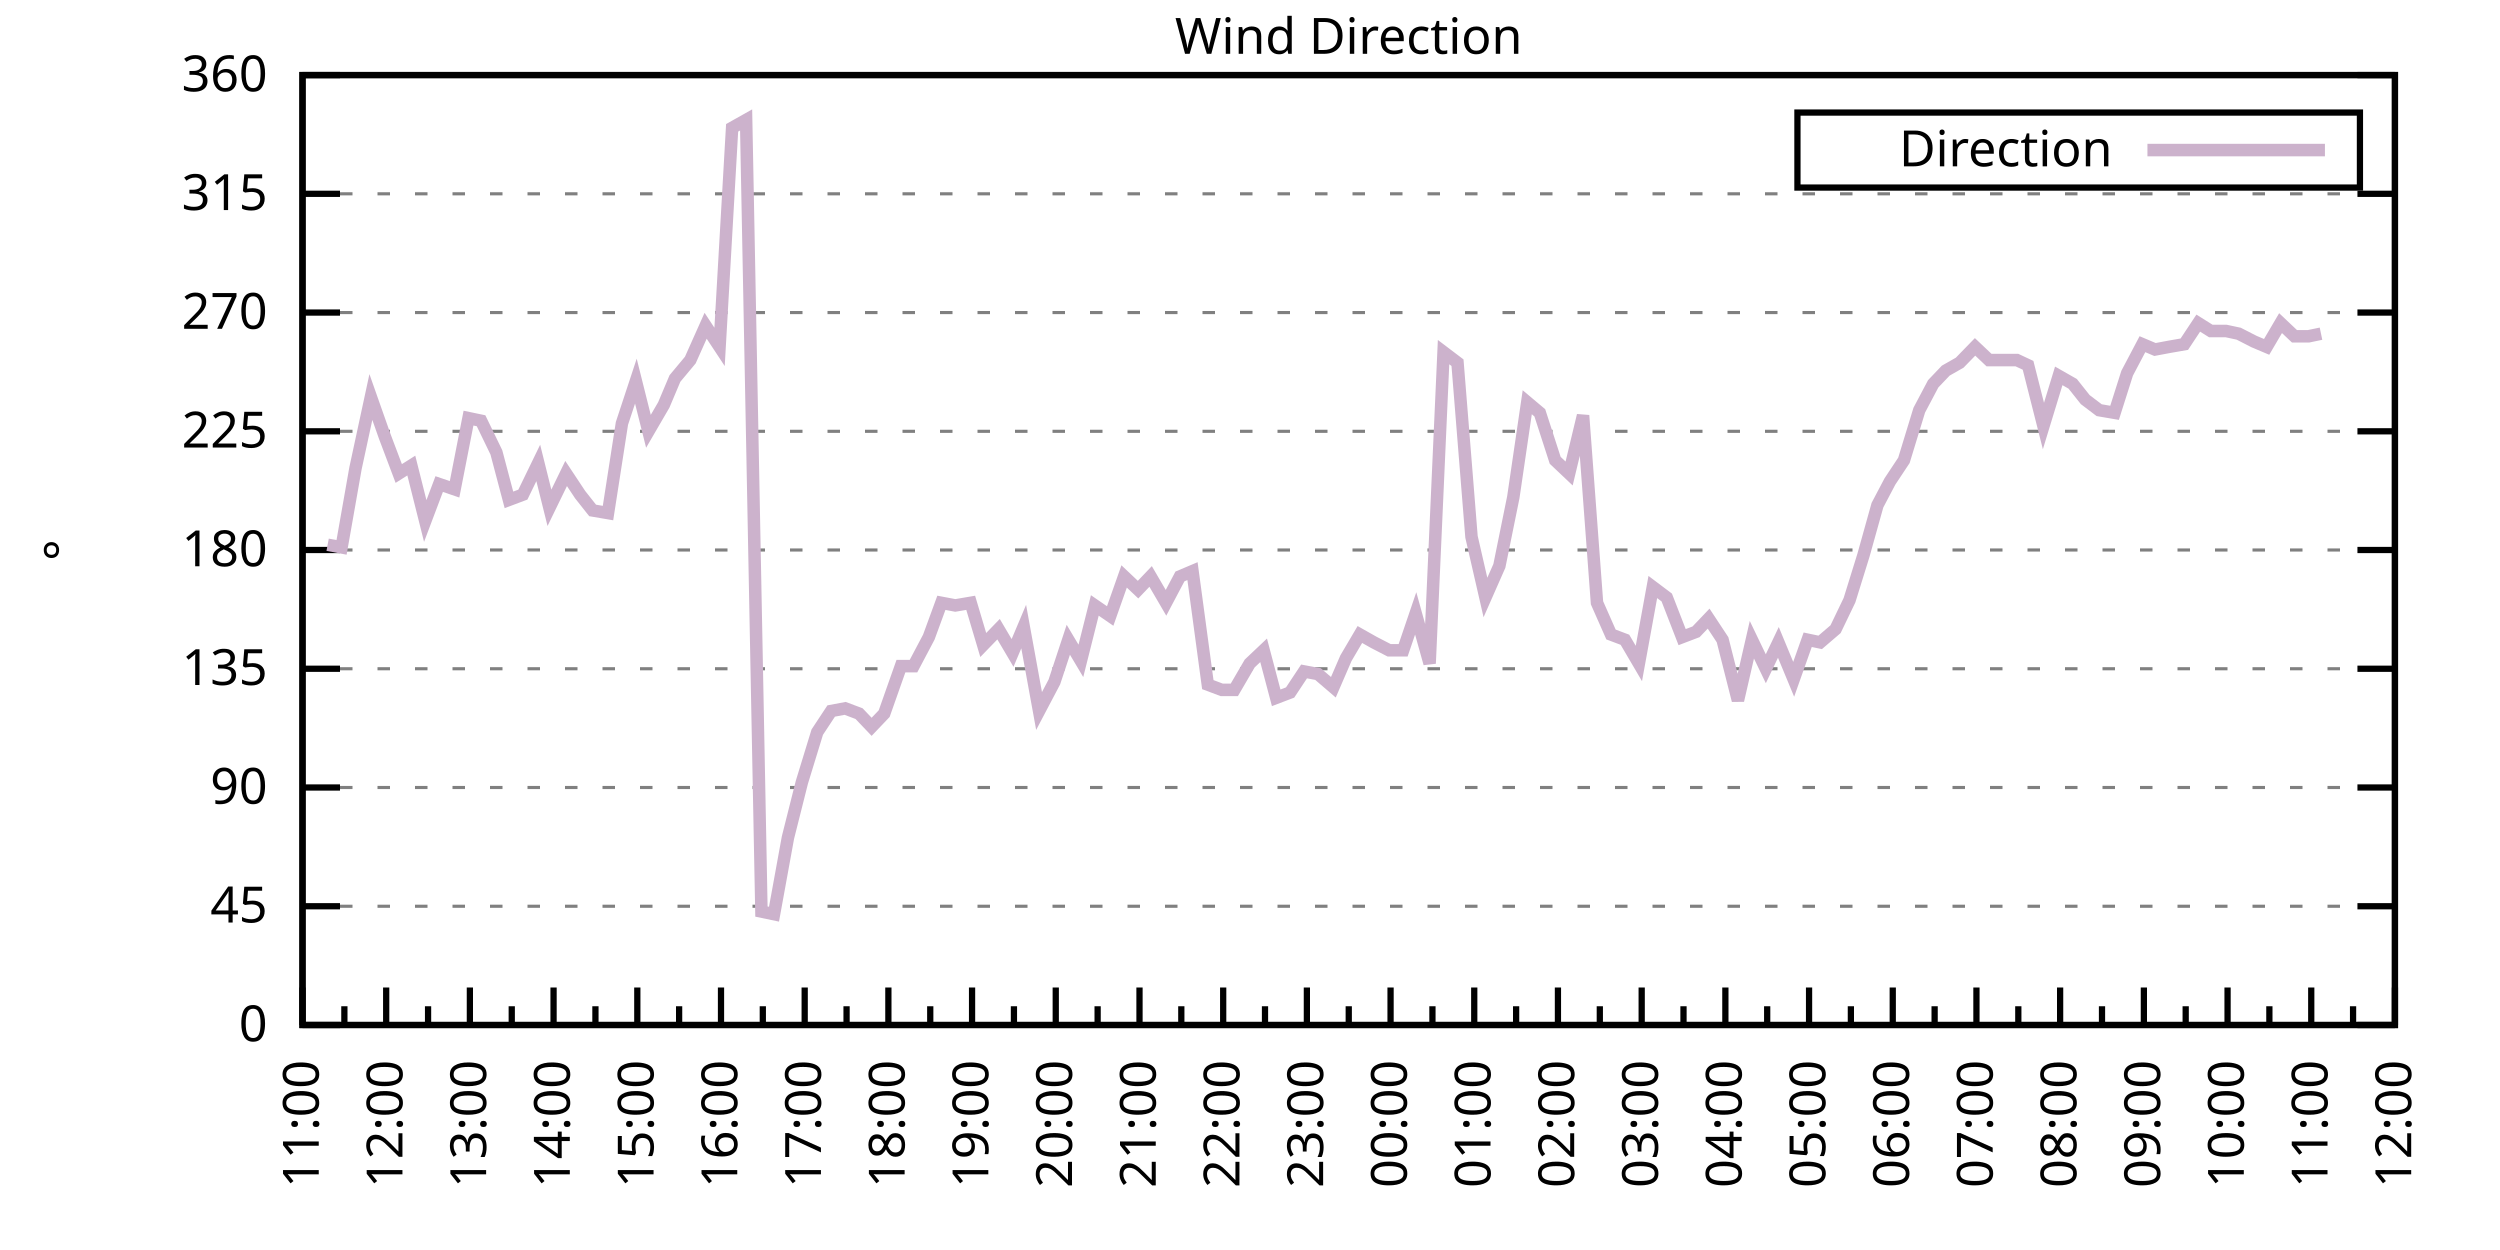
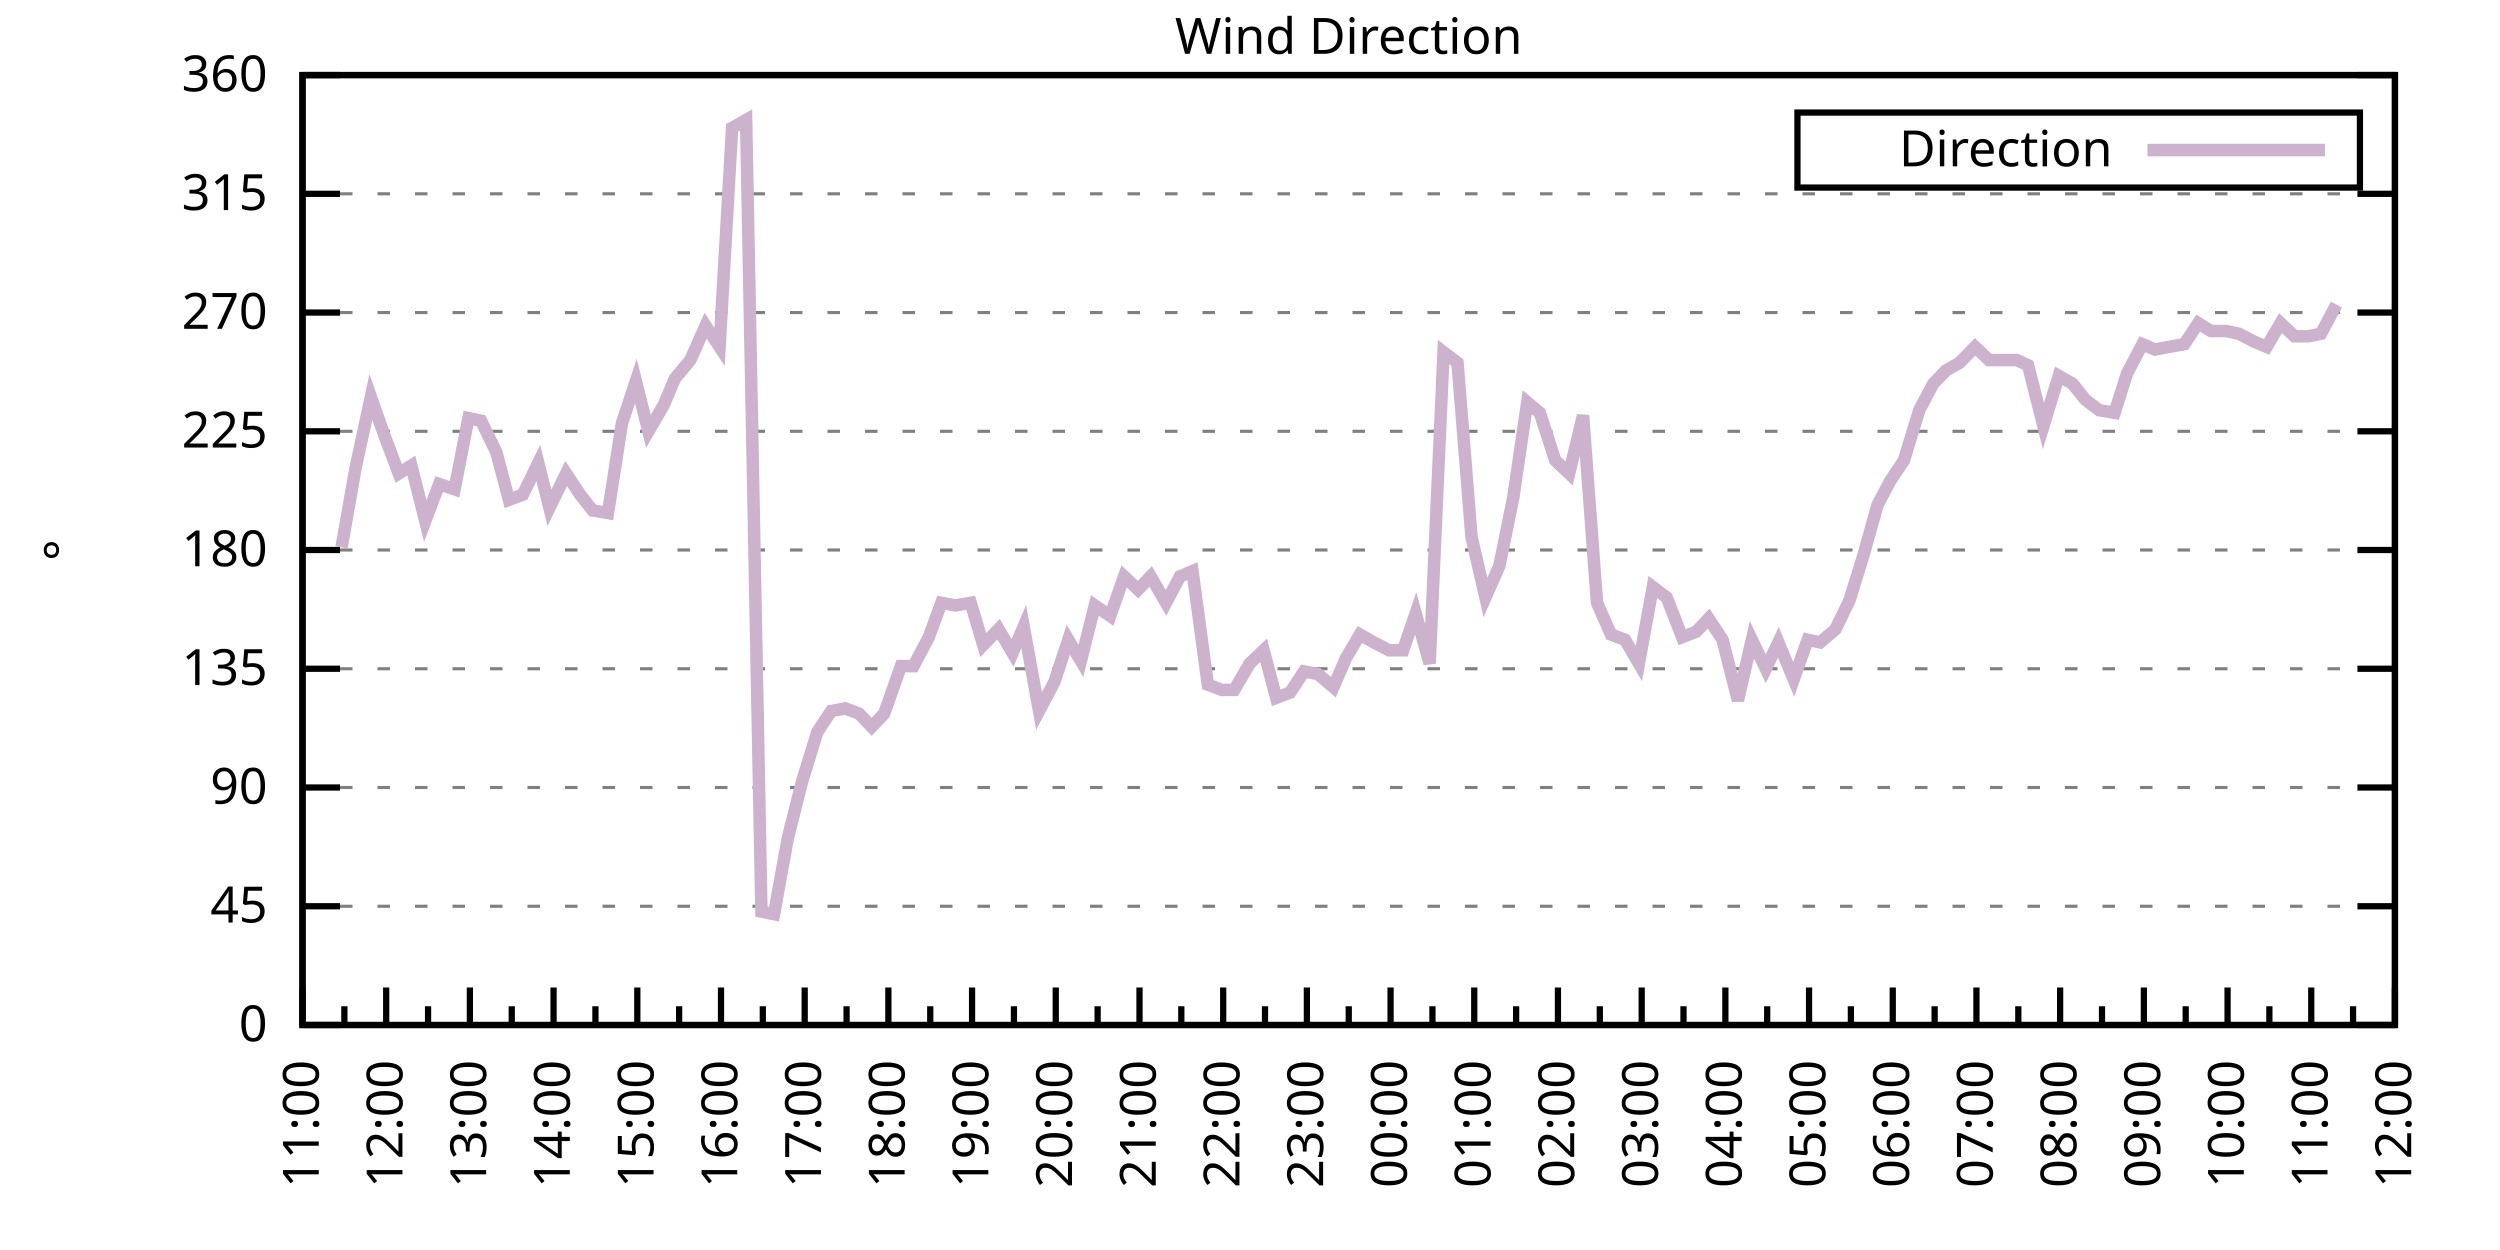
<svg xmlns="http://www.w3.org/2000/svg" xmlns:xlink="http://www.w3.org/1999/xlink" width="400" height="200" viewBox="0 0 400 200">
  <g id="gnuplot_canvas">
    <rect x="0" y="0" width="400" height="200" fill="none" />
    <defs>
      <circle id="gpDot" r="0.5" stroke-width="0.5" stroke="currentColor" />
      <path id="gpPt0" stroke-width="0.333" stroke="currentColor" d="M-1,0 h2 M0,-1 v2" />
      <path id="gpPt1" stroke-width="0.333" stroke="currentColor" d="M-1,-1 L1,1 M1,-1 L-1,1" />
      <path id="gpPt2" stroke-width="0.333" stroke="currentColor" d="M-1,0 L1,0 M0,-1 L0,1 M-1,-1 L1,1 M-1,1 L1,-1" />
      <rect id="gpPt3" stroke-width="0.333" stroke="currentColor" x="-1" y="-1" width="2" height="2" />
      <rect id="gpPt4" stroke-width="0.333" stroke="currentColor" fill="currentColor" x="-1" y="-1" width="2" height="2" />
      <circle id="gpPt5" stroke-width="0.333" stroke="currentColor" cx="0" cy="0" r="1" />
      <use xlink:href="#gpPt5" id="gpPt6" fill="currentColor" stroke="none" />
      <path id="gpPt7" stroke-width="0.333" stroke="currentColor" d="M0,-1.33 L-1.33,0.67 L1.33,0.67 z" />
      <use xlink:href="#gpPt7" id="gpPt8" fill="currentColor" stroke="none" />
      <use xlink:href="#gpPt7" id="gpPt9" stroke="currentColor" transform="rotate(180)" />
      <use xlink:href="#gpPt9" id="gpPt10" fill="currentColor" stroke="none" />
      <use xlink:href="#gpPt3" id="gpPt11" stroke="currentColor" transform="rotate(45)" />
      <use xlink:href="#gpPt11" id="gpPt12" fill="currentColor" stroke="none" />
      <path id="gpPt13" stroke-width="0.333" stroke="currentColor" d="M0,1.330 L1.265,0.411 L0.782,-1.067 L-0.782,-1.076 L-1.265,0.411 z" />
      <use xlink:href="#gpPt13" id="gpPt14" fill="currentColor" stroke="none" />
      <filter id="textbox" filterUnits="objectBoundingBox" x="0" y="0" height="1" width="1">
        <feFlood flood-color="white" flood-opacity="1" result="bgnd" />
        <feComposite in="SourceGraphic" in2="bgnd" operator="atop" />
      </filter>
      <filter id="greybox" filterUnits="objectBoundingBox" x="0" y="0" height="1" width="1">
        <feFlood flood-color="lightgrey" flood-opacity="1" result="grey" />
        <feComposite in="SourceGraphic" in2="grey" operator="atop" />
      </filter>
    </defs>
    <g fill="none" color="white" stroke="currentColor" stroke-width="1.00" stroke-linecap="butt" stroke-linejoin="miter">
</g>
    <g fill="none" color="black" stroke="currentColor" stroke-width="1.00" stroke-linecap="butt" stroke-linejoin="miter">
      <g stroke="none" shape-rendering="crispEdges">
        <polygon fill="rgb(255, 255, 255)" points="48.40,164.00 383.18,164.00 383.18,12.02 48.40,12.02 " />
      </g>
    </g>
    <g fill="none" color="black" stroke="currentColor" stroke-width="1.00" stroke-linecap="butt" stroke-linejoin="miter">
</g>
    <g fill="none" color="black" stroke="black" stroke-width="0.50" stroke-linecap="butt" stroke-linejoin="miter">
</g>
    <g fill="none" color="gray" stroke="currentColor" stroke-width="0.50" stroke-linecap="butt" stroke-linejoin="miter">
      <path stroke="gray" stroke-dasharray="2,4" class="gridline" d="M48.40,164.00 L383.19,164.00  " />
    </g>
    <g fill="none" color="gray" stroke="gray" stroke-width="1.00" stroke-linecap="butt" stroke-linejoin="miter">
</g>
    <g fill="none" color="black" stroke="currentColor" stroke-width="1.00" stroke-linecap="butt" stroke-linejoin="miter">
      <path stroke="black" d="M48.40,164.00 L54.40,164.00 M383.19,164.00 L377.19,164.00  " />
      <g transform="translate(42.80,166.60)" stroke="none" fill="black" font-family="Sans" font-size="8.00" text-anchor="end">
        <text>
          <tspan font-family="Sans"> 0</tspan>
        </text>
      </g>
    </g>
    <g fill="none" color="black" stroke="currentColor" stroke-width="1.00" stroke-linecap="butt" stroke-linejoin="miter">
</g>
    <g fill="none" color="black" stroke="black" stroke-width="0.50" stroke-linecap="butt" stroke-linejoin="miter">
</g>
    <g fill="none" color="gray" stroke="currentColor" stroke-width="0.50" stroke-linecap="butt" stroke-linejoin="miter">
      <path stroke="gray" stroke-dasharray="2,4" class="gridline" d="M48.40,145.00 L383.19,145.00  " />
    </g>
    <g fill="none" color="gray" stroke="gray" stroke-width="1.00" stroke-linecap="butt" stroke-linejoin="miter">
</g>
    <g fill="none" color="black" stroke="currentColor" stroke-width="1.00" stroke-linecap="butt" stroke-linejoin="miter">
      <path stroke="black" d="M48.40,145.00 L54.40,145.00 M383.19,145.00 L377.19,145.00  " />
      <g transform="translate(42.80,147.60)" stroke="none" fill="black" font-family="Sans" font-size="8.00" text-anchor="end">
        <text>
          <tspan font-family="Sans"> 45</tspan>
        </text>
      </g>
    </g>
    <g fill="none" color="black" stroke="currentColor" stroke-width="1.00" stroke-linecap="butt" stroke-linejoin="miter">
</g>
    <g fill="none" color="black" stroke="black" stroke-width="0.50" stroke-linecap="butt" stroke-linejoin="miter">
</g>
    <g fill="none" color="gray" stroke="currentColor" stroke-width="0.50" stroke-linecap="butt" stroke-linejoin="miter">
      <path stroke="gray" stroke-dasharray="2,4" class="gridline" d="M48.40,126.00 L383.19,126.00  " />
    </g>
    <g fill="none" color="gray" stroke="gray" stroke-width="1.00" stroke-linecap="butt" stroke-linejoin="miter">
</g>
    <g fill="none" color="black" stroke="currentColor" stroke-width="1.00" stroke-linecap="butt" stroke-linejoin="miter">
      <path stroke="black" d="M48.40,126.00 L54.40,126.00 M383.19,126.00 L377.19,126.00  " />
      <g transform="translate(42.80,128.60)" stroke="none" fill="black" font-family="Sans" font-size="8.00" text-anchor="end">
        <text>
          <tspan font-family="Sans"> 90</tspan>
        </text>
      </g>
    </g>
    <g fill="none" color="black" stroke="currentColor" stroke-width="1.00" stroke-linecap="butt" stroke-linejoin="miter">
</g>
    <g fill="none" color="black" stroke="black" stroke-width="0.50" stroke-linecap="butt" stroke-linejoin="miter">
</g>
    <g fill="none" color="gray" stroke="currentColor" stroke-width="0.50" stroke-linecap="butt" stroke-linejoin="miter">
      <path stroke="gray" stroke-dasharray="2,4" class="gridline" d="M48.40,107.00 L383.19,107.00  " />
    </g>
    <g fill="none" color="gray" stroke="gray" stroke-width="1.00" stroke-linecap="butt" stroke-linejoin="miter">
</g>
    <g fill="none" color="black" stroke="currentColor" stroke-width="1.00" stroke-linecap="butt" stroke-linejoin="miter">
      <path stroke="black" d="M48.40,107.00 L54.40,107.00 M383.19,107.00 L377.19,107.00  " />
      <g transform="translate(42.80,109.60)" stroke="none" fill="black" font-family="Sans" font-size="8.00" text-anchor="end">
        <text>
          <tspan font-family="Sans"> 135</tspan>
        </text>
      </g>
    </g>
    <g fill="none" color="black" stroke="currentColor" stroke-width="1.00" stroke-linecap="butt" stroke-linejoin="miter">
</g>
    <g fill="none" color="black" stroke="black" stroke-width="0.50" stroke-linecap="butt" stroke-linejoin="miter">
</g>
    <g fill="none" color="gray" stroke="currentColor" stroke-width="0.50" stroke-linecap="butt" stroke-linejoin="miter">
      <path stroke="gray" stroke-dasharray="2,4" class="gridline" d="M48.40,88.00 L383.19,88.00  " />
    </g>
    <g fill="none" color="gray" stroke="gray" stroke-width="1.00" stroke-linecap="butt" stroke-linejoin="miter">
</g>
    <g fill="none" color="black" stroke="currentColor" stroke-width="1.00" stroke-linecap="butt" stroke-linejoin="miter">
      <path stroke="black" d="M48.40,88.00 L54.40,88.00 M383.19,88.00 L377.19,88.00  " />
      <g transform="translate(42.80,90.60)" stroke="none" fill="black" font-family="Sans" font-size="8.00" text-anchor="end">
        <text>
          <tspan font-family="Sans"> 180</tspan>
        </text>
      </g>
    </g>
    <g fill="none" color="black" stroke="currentColor" stroke-width="1.00" stroke-linecap="butt" stroke-linejoin="miter">
</g>
    <g fill="none" color="black" stroke="black" stroke-width="0.50" stroke-linecap="butt" stroke-linejoin="miter">
</g>
    <g fill="none" color="gray" stroke="currentColor" stroke-width="0.50" stroke-linecap="butt" stroke-linejoin="miter">
      <path stroke="gray" stroke-dasharray="2,4" class="gridline" d="M48.40,69.01 L383.19,69.01  " />
    </g>
    <g fill="none" color="gray" stroke="gray" stroke-width="1.00" stroke-linecap="butt" stroke-linejoin="miter">
</g>
    <g fill="none" color="black" stroke="currentColor" stroke-width="1.00" stroke-linecap="butt" stroke-linejoin="miter">
      <path stroke="black" d="M48.40,69.01 L54.40,69.01 M383.19,69.01 L377.19,69.01  " />
      <g transform="translate(42.80,71.61)" stroke="none" fill="black" font-family="Sans" font-size="8.00" text-anchor="end">
        <text>
          <tspan font-family="Sans"> 225</tspan>
        </text>
      </g>
    </g>
    <g fill="none" color="black" stroke="currentColor" stroke-width="1.00" stroke-linecap="butt" stroke-linejoin="miter">
</g>
    <g fill="none" color="black" stroke="black" stroke-width="0.50" stroke-linecap="butt" stroke-linejoin="miter">
</g>
    <g fill="none" color="gray" stroke="currentColor" stroke-width="0.50" stroke-linecap="butt" stroke-linejoin="miter">
      <path stroke="gray" stroke-dasharray="2,4" class="gridline" d="M48.40,50.01 L383.19,50.01  " />
    </g>
    <g fill="none" color="gray" stroke="gray" stroke-width="1.00" stroke-linecap="butt" stroke-linejoin="miter">
</g>
    <g fill="none" color="black" stroke="currentColor" stroke-width="1.00" stroke-linecap="butt" stroke-linejoin="miter">
      <path stroke="black" d="M48.40,50.01 L54.40,50.01 M383.19,50.01 L377.19,50.01  " />
      <g transform="translate(42.80,52.61)" stroke="none" fill="black" font-family="Sans" font-size="8.00" text-anchor="end">
        <text>
          <tspan font-family="Sans"> 270</tspan>
        </text>
      </g>
    </g>
    <g fill="none" color="black" stroke="currentColor" stroke-width="1.00" stroke-linecap="butt" stroke-linejoin="miter">
</g>
    <g fill="none" color="black" stroke="black" stroke-width="0.50" stroke-linecap="butt" stroke-linejoin="miter">
</g>
    <g fill="none" color="gray" stroke="currentColor" stroke-width="0.50" stroke-linecap="butt" stroke-linejoin="miter">
      <path stroke="gray" stroke-dasharray="2,4" class="gridline" d="M48.40,31.01 L383.19,31.01  " />
    </g>
    <g fill="none" color="gray" stroke="gray" stroke-width="1.00" stroke-linecap="butt" stroke-linejoin="miter">
</g>
    <g fill="none" color="black" stroke="currentColor" stroke-width="1.00" stroke-linecap="butt" stroke-linejoin="miter">
      <path stroke="black" d="M48.40,31.01 L54.40,31.01 M383.19,31.01 L377.19,31.01  " />
      <g transform="translate(42.80,33.61)" stroke="none" fill="black" font-family="Sans" font-size="8.00" text-anchor="end">
        <text>
          <tspan font-family="Sans"> 315</tspan>
        </text>
      </g>
    </g>
    <g fill="none" color="black" stroke="currentColor" stroke-width="1.00" stroke-linecap="butt" stroke-linejoin="miter">
</g>
    <g fill="none" color="black" stroke="black" stroke-width="0.50" stroke-linecap="butt" stroke-linejoin="miter">
</g>
    <g fill="none" color="gray" stroke="currentColor" stroke-width="0.50" stroke-linecap="butt" stroke-linejoin="miter">
      <path stroke="gray" stroke-dasharray="2,4" class="gridline" d="M48.40,12.01 L383.19,12.01  " />
    </g>
    <g fill="none" color="gray" stroke="gray" stroke-width="1.00" stroke-linecap="butt" stroke-linejoin="miter">
</g>
    <g fill="none" color="black" stroke="currentColor" stroke-width="1.00" stroke-linecap="butt" stroke-linejoin="miter">
      <path stroke="black" d="M48.40,12.01 L54.40,12.01 M383.19,12.01 L377.19,12.01  " />
      <g transform="translate(42.80,14.61)" stroke="none" fill="black" font-family="Sans" font-size="8.00" text-anchor="end">
        <text>
          <tspan font-family="Sans"> 360</tspan>
        </text>
      </g>
    </g>
    <g fill="none" color="black" stroke="currentColor" stroke-width="1.00" stroke-linecap="butt" stroke-linejoin="miter">
      <path stroke="black" d="M48.40,164.00 L48.40,158.00  " />
      <g transform="translate(51.00,169.60) rotate(270)" stroke="none" fill="black" font-family="Sans" font-size="8.00" text-anchor="end">
        <text>
          <tspan font-family="Sans">11:00</tspan>
        </text>
      </g>
    </g>
    <g fill="none" color="black" stroke="currentColor" stroke-width="1.00" stroke-linecap="butt" stroke-linejoin="miter">
      <path stroke="black" d="M55.10,164.00 L55.10,161.00 M61.79,164.00 L61.79,158.00  " />
      <g transform="translate(64.39,169.60) rotate(270)" stroke="none" fill="black" font-family="Sans" font-size="8.00" text-anchor="end">
        <text>
          <tspan font-family="Sans">12:00</tspan>
        </text>
      </g>
    </g>
    <g fill="none" color="black" stroke="currentColor" stroke-width="1.00" stroke-linecap="butt" stroke-linejoin="miter">
      <path stroke="black" d="M68.49,164.00 L68.49,161.00 M75.18,164.00 L75.18,158.00  " />
      <g transform="translate(77.78,169.60) rotate(270)" stroke="none" fill="black" font-family="Sans" font-size="8.00" text-anchor="end">
        <text>
          <tspan font-family="Sans">13:00</tspan>
        </text>
      </g>
    </g>
    <g fill="none" color="black" stroke="currentColor" stroke-width="1.00" stroke-linecap="butt" stroke-linejoin="miter">
      <path stroke="black" d="M81.88,164.00 L81.88,161.00 M88.57,164.00 L88.57,158.00  " />
      <g transform="translate(91.17,169.60) rotate(270)" stroke="none" fill="black" font-family="Sans" font-size="8.00" text-anchor="end">
        <text>
          <tspan font-family="Sans">14:00</tspan>
        </text>
      </g>
    </g>
    <g fill="none" color="black" stroke="currentColor" stroke-width="1.00" stroke-linecap="butt" stroke-linejoin="miter">
      <path stroke="black" d="M95.27,164.00 L95.27,161.00 M101.97,164.00 L101.97,158.00  " />
      <g transform="translate(104.57,169.60) rotate(270)" stroke="none" fill="black" font-family="Sans" font-size="8.00" text-anchor="end">
        <text>
          <tspan font-family="Sans">15:00</tspan>
        </text>
      </g>
    </g>
    <g fill="none" color="black" stroke="currentColor" stroke-width="1.00" stroke-linecap="butt" stroke-linejoin="miter">
      <path stroke="black" d="M108.66,164.00 L108.66,161.00 M115.36,164.00 L115.36,158.00  " />
      <g transform="translate(117.96,169.60) rotate(270)" stroke="none" fill="black" font-family="Sans" font-size="8.00" text-anchor="end">
        <text>
          <tspan font-family="Sans">16:00</tspan>
        </text>
      </g>
    </g>
    <g fill="none" color="black" stroke="currentColor" stroke-width="1.00" stroke-linecap="butt" stroke-linejoin="miter">
      <path stroke="black" d="M122.05,164.00 L122.05,161.00 M128.75,164.00 L128.75,158.00  " />
      <g transform="translate(131.35,169.60) rotate(270)" stroke="none" fill="black" font-family="Sans" font-size="8.00" text-anchor="end">
        <text>
          <tspan font-family="Sans">17:00</tspan>
        </text>
      </g>
    </g>
    <g fill="none" color="black" stroke="currentColor" stroke-width="1.00" stroke-linecap="butt" stroke-linejoin="miter">
      <path stroke="black" d="M135.45,164.00 L135.45,161.00 M142.14,164.00 L142.14,158.00  " />
      <g transform="translate(144.74,169.60) rotate(270)" stroke="none" fill="black" font-family="Sans" font-size="8.00" text-anchor="end">
        <text>
          <tspan font-family="Sans">18:00</tspan>
        </text>
      </g>
    </g>
    <g fill="none" color="black" stroke="currentColor" stroke-width="1.00" stroke-linecap="butt" stroke-linejoin="miter">
      <path stroke="black" d="M148.84,164.00 L148.84,161.00 M155.53,164.00 L155.53,158.00  " />
      <g transform="translate(158.13,169.60) rotate(270)" stroke="none" fill="black" font-family="Sans" font-size="8.00" text-anchor="end">
        <text>
          <tspan font-family="Sans">19:00</tspan>
        </text>
      </g>
    </g>
    <g fill="none" color="black" stroke="currentColor" stroke-width="1.00" stroke-linecap="butt" stroke-linejoin="miter">
      <path stroke="black" d="M162.23,164.00 L162.23,161.00 M168.92,164.00 L168.92,158.00  " />
      <g transform="translate(171.52,169.60) rotate(270)" stroke="none" fill="black" font-family="Sans" font-size="8.00" text-anchor="end">
        <text>
          <tspan font-family="Sans">20:00</tspan>
        </text>
      </g>
    </g>
    <g fill="none" color="black" stroke="currentColor" stroke-width="1.00" stroke-linecap="butt" stroke-linejoin="miter">
      <path stroke="black" d="M175.62,164.00 L175.62,161.00 M182.32,164.00 L182.32,158.00  " />
      <g transform="translate(184.92,169.60) rotate(270)" stroke="none" fill="black" font-family="Sans" font-size="8.00" text-anchor="end">
        <text>
          <tspan font-family="Sans">21:00</tspan>
        </text>
      </g>
    </g>
    <g fill="none" color="black" stroke="currentColor" stroke-width="1.00" stroke-linecap="butt" stroke-linejoin="miter">
      <path stroke="black" d="M189.01,164.00 L189.01,161.00 M195.71,164.00 L195.71,158.00  " />
      <g transform="translate(198.31,169.60) rotate(270)" stroke="none" fill="black" font-family="Sans" font-size="8.00" text-anchor="end">
        <text>
          <tspan font-family="Sans">22:00</tspan>
        </text>
      </g>
    </g>
    <g fill="none" color="black" stroke="currentColor" stroke-width="1.00" stroke-linecap="butt" stroke-linejoin="miter">
      <path stroke="black" d="M202.40,164.00 L202.40,161.00 M209.10,164.00 L209.10,158.00  " />
      <g transform="translate(211.70,169.60) rotate(270)" stroke="none" fill="black" font-family="Sans" font-size="8.00" text-anchor="end">
        <text>
          <tspan font-family="Sans">23:00</tspan>
        </text>
      </g>
    </g>
    <g fill="none" color="black" stroke="currentColor" stroke-width="1.00" stroke-linecap="butt" stroke-linejoin="miter">
      <path stroke="black" d="M215.80,164.00 L215.80,161.00 M222.49,164.00 L222.49,158.00  " />
      <g transform="translate(225.09,169.60) rotate(270)" stroke="none" fill="black" font-family="Sans" font-size="8.00" text-anchor="end">
        <text>
          <tspan font-family="Sans">00:00</tspan>
        </text>
      </g>
    </g>
    <g fill="none" color="black" stroke="currentColor" stroke-width="1.00" stroke-linecap="butt" stroke-linejoin="miter">
      <path stroke="black" d="M229.19,164.00 L229.19,161.00 M235.88,164.00 L235.88,158.00  " />
      <g transform="translate(238.48,169.60) rotate(270)" stroke="none" fill="black" font-family="Sans" font-size="8.00" text-anchor="end">
        <text>
          <tspan font-family="Sans">01:00</tspan>
        </text>
      </g>
    </g>
    <g fill="none" color="black" stroke="currentColor" stroke-width="1.00" stroke-linecap="butt" stroke-linejoin="miter">
      <path stroke="black" d="M242.58,164.00 L242.58,161.00 M249.27,164.00 L249.27,158.00  " />
      <g transform="translate(251.87,169.60) rotate(270)" stroke="none" fill="black" font-family="Sans" font-size="8.00" text-anchor="end">
        <text>
          <tspan font-family="Sans">02:00</tspan>
        </text>
      </g>
    </g>
    <g fill="none" color="black" stroke="currentColor" stroke-width="1.00" stroke-linecap="butt" stroke-linejoin="miter">
      <path stroke="black" d="M255.97,164.00 L255.97,161.00 M262.67,164.00 L262.67,158.00  " />
      <g transform="translate(265.27,169.60) rotate(270)" stroke="none" fill="black" font-family="Sans" font-size="8.00" text-anchor="end">
        <text>
          <tspan font-family="Sans">03:00</tspan>
        </text>
      </g>
    </g>
    <g fill="none" color="black" stroke="currentColor" stroke-width="1.00" stroke-linecap="butt" stroke-linejoin="miter">
      <path stroke="black" d="M269.36,164.00 L269.36,161.00 M276.06,164.00 L276.06,158.00  " />
      <g transform="translate(278.66,169.60) rotate(270)" stroke="none" fill="black" font-family="Sans" font-size="8.00" text-anchor="end">
        <text>
          <tspan font-family="Sans">04:00</tspan>
        </text>
      </g>
    </g>
    <g fill="none" color="black" stroke="currentColor" stroke-width="1.00" stroke-linecap="butt" stroke-linejoin="miter">
      <path stroke="black" d="M282.75,164.00 L282.75,161.00 M289.45,164.00 L289.45,158.00  " />
      <g transform="translate(292.05,169.60) rotate(270)" stroke="none" fill="black" font-family="Sans" font-size="8.00" text-anchor="end">
        <text>
          <tspan font-family="Sans">05:00</tspan>
        </text>
      </g>
    </g>
    <g fill="none" color="black" stroke="currentColor" stroke-width="1.00" stroke-linecap="butt" stroke-linejoin="miter">
      <path stroke="black" d="M296.14,164.00 L296.14,161.00 M302.84,164.00 L302.84,158.00  " />
      <g transform="translate(305.44,169.60) rotate(270)" stroke="none" fill="black" font-family="Sans" font-size="8.00" text-anchor="end">
        <text>
          <tspan font-family="Sans">06:00</tspan>
        </text>
      </g>
    </g>
    <g fill="none" color="black" stroke="currentColor" stroke-width="1.00" stroke-linecap="butt" stroke-linejoin="miter">
      <path stroke="black" d="M309.54,164.00 L309.54,161.00 M316.23,164.00 L316.23,158.00  " />
      <g transform="translate(318.83,169.60) rotate(270)" stroke="none" fill="black" font-family="Sans" font-size="8.00" text-anchor="end">
        <text>
          <tspan font-family="Sans">07:00</tspan>
        </text>
      </g>
    </g>
    <g fill="none" color="black" stroke="currentColor" stroke-width="1.00" stroke-linecap="butt" stroke-linejoin="miter">
      <path stroke="black" d="M322.93,164.00 L322.93,161.00 M329.62,164.00 L329.62,158.00  " />
      <g transform="translate(332.22,169.60) rotate(270)" stroke="none" fill="black" font-family="Sans" font-size="8.00" text-anchor="end">
        <text>
          <tspan font-family="Sans">08:00</tspan>
        </text>
      </g>
    </g>
    <g fill="none" color="black" stroke="currentColor" stroke-width="1.00" stroke-linecap="butt" stroke-linejoin="miter">
      <path stroke="black" d="M336.32,164.00 L336.32,161.00 M343.02,164.00 L343.02,158.00  " />
      <g transform="translate(345.62,169.60) rotate(270)" stroke="none" fill="black" font-family="Sans" font-size="8.00" text-anchor="end">
        <text>
          <tspan font-family="Sans">09:00</tspan>
        </text>
      </g>
    </g>
    <g fill="none" color="black" stroke="currentColor" stroke-width="1.00" stroke-linecap="butt" stroke-linejoin="miter">
      <path stroke="black" d="M349.71,164.00 L349.71,161.00 M356.41,164.00 L356.41,158.00  " />
      <g transform="translate(359.01,169.60) rotate(270)" stroke="none" fill="black" font-family="Sans" font-size="8.00" text-anchor="end">
        <text>
          <tspan font-family="Sans">10:00</tspan>
        </text>
      </g>
    </g>
    <g fill="none" color="black" stroke="currentColor" stroke-width="1.00" stroke-linecap="butt" stroke-linejoin="miter">
      <path stroke="black" d="M363.10,164.00 L363.10,161.00 M369.80,164.00 L369.80,158.00  " />
      <g transform="translate(372.40,169.60) rotate(270)" stroke="none" fill="black" font-family="Sans" font-size="8.00" text-anchor="end">
        <text>
          <tspan font-family="Sans">11:00</tspan>
        </text>
      </g>
    </g>
    <g fill="none" color="black" stroke="currentColor" stroke-width="1.00" stroke-linecap="butt" stroke-linejoin="miter">
      <path stroke="black" d="M376.49,164.00 L376.49,161.00 M383.19,164.00 L383.19,158.00  " />
      <g transform="translate(385.79,169.60) rotate(270)" stroke="none" fill="black" font-family="Sans" font-size="8.00" text-anchor="end">
        <text>
          <tspan font-family="Sans">12:00</tspan>
        </text>
      </g>
    </g>
    <g fill="none" color="black" stroke="currentColor" stroke-width="1.00" stroke-linecap="butt" stroke-linejoin="miter">
</g>
    <g fill="none" color="black" stroke="currentColor" stroke-width="1.00" stroke-linecap="butt" stroke-linejoin="miter">
      <path stroke="black" d="M48.40,12.01 L48.40,164.00 L383.19,164.00 L383.19,12.01 L48.40,12.01 Z  " />
    </g>
    <g fill="none" color="black" stroke="currentColor" stroke-width="1.00" stroke-linecap="butt" stroke-linejoin="miter">
      <g transform="translate(12.80,88.01) rotate(270)" stroke="none" fill="black" font-family="Sans" font-size="8.00" text-anchor="middle">
        <text>
          <tspan font-family="Sans">°</tspan>
        </text>
      </g>
    </g>
    <g fill="none" color="black" stroke="currentColor" stroke-width="1.00" stroke-linecap="butt" stroke-linejoin="miter">
</g>
    <g fill="none" color="black" stroke="currentColor" stroke-width="1.00" stroke-linecap="butt" stroke-linejoin="miter">
      <path stroke="black" d="M287.59,30.01 L287.59,18.01 L377.59,18.01 L377.59,30.01 L287.59,30.01 Z  " />
    </g>
    <g id="Wind_direction_plot_1">
      <g fill="none" color="white" stroke="black" stroke-width="2.00" stroke-linecap="butt" stroke-linejoin="miter">
</g>
      <g fill="none" color="black" stroke="currentColor" stroke-width="2.00" stroke-linecap="butt" stroke-linejoin="miter">
        <g transform="translate(337.99,26.61)" stroke="none" fill="black" font-family="Sans" font-size="8.00" text-anchor="end">
          <text>
            <tspan font-family="Sans">Direction</tspan>
          </text>
        </g>
      </g>
      <g fill="none" color="black" stroke="currentColor" stroke-width="2.00" stroke-linecap="butt" stroke-linejoin="miter">
-         <path stroke="rgb(204, 178, 204)" d="M343.59,24.01 L371.99,24.01 M52.42,87.16 L54.65,87.58 L56.88,74.92 L59.34,63.52 L61.57,69.85 L63.80,75.76   L65.81,74.49 L68.04,83.36 L70.27,77.45 L72.73,78.29 L74.96,66.90 L76.97,67.32 L79.42,72.38 L81.43,79.98   L83.66,79.14 L86.12,74.07 L87.91,81.25 L90.58,75.76 L92.82,79.14 L94.82,81.67 L97.28,82.09 L99.51,67.74   L101.74,60.98 L103.75,69.01 L106.21,64.78 L107.99,60.56 L110.45,57.61 L112.90,52.12 L115.13,55.50 L117.14,20.45   L119.38,19.19 L121.83,145.85 L123.84,146.27 L126.07,134.02 L128.30,125.16 L130.76,117.14 L132.99,113.76 L135.22,113.34   L137.45,114.18 L139.46,116.29 L141.47,114.18 L144.15,106.58 L146.16,106.58 L148.61,101.94 L150.62,96.45 L152.85,96.87   L155.31,96.45 L157.32,103.20 L159.77,100.67 L162.01,104.47 L163.79,100.25 L166.25,113.76 L168.70,109.11 L170.93,102.36   L172.94,105.74 L175.17,96.87 L177.63,98.56 L179.86,92.23 L182.09,94.34 L184.10,92.23 L186.56,96.45 L188.79,92.23   L190.80,91.38 L193.25,109.54 L195.48,110.38 L197.49,110.38 L199.95,106.16 L202.18,104.05 L204.19,111.65 L206.42,110.80   L208.65,107.43 L210.88,107.85 L213.34,109.96 L215.35,105.31 L217.58,101.52 L219.81,102.78 L222.27,104.05 L224.50,104.05   L226.51,98.14 L228.74,106.16 L230.97,56.34 L233.20,58.03 L235.44,85.89 L237.67,95.60 L239.90,90.54 L242.13,79.56   L244.36,64.36 L246.37,66.05 L248.83,73.65 L251.06,75.76 L253.29,66.47 L255.52,96.45 L257.76,101.52 L259.99,102.36   L262.22,106.16 L264.45,93.92 L266.68,95.60 L269.14,101.94 L271.37,101.09 L273.38,98.98 L275.61,102.36 L278.07,112.07   L280.30,102.36 L282.53,107.00 L284.54,102.78 L286.99,108.69 L289.23,102.36 L291.23,102.78 L293.69,100.67 L295.92,96.03   L298.15,88.85 L300.39,80.83 L302.39,77.03 L304.63,73.65 L307.08,65.63 L309.31,61.41 L311.32,59.30 L313.55,58.03   L316.01,55.50 L318.24,57.61 L320.25,57.61 L322.70,57.61 L324.49,58.45 L326.95,68.16 L329.40,60.14 L331.63,61.41   L333.64,63.94 L335.87,65.63 L338.33,66.05 L340.34,59.72 L342.79,55.07 L344.80,55.92 L347.03,55.50 L349.49,55.07   L351.72,51.70 L353.73,52.96 L356.18,52.96 L358.19,53.39 L360.65,54.65 L362.66,55.50 L364.89,51.70 L367.12,53.81   L369.35,53.81 L371.36,53.39  " />
+         <path stroke="rgb(204, 178, 204)" d="M343.59,24.01 L371.99,24.01 M54.65,87.58 L56.88,74.92 L59.34,63.52 L61.57,69.85 L63.80,75.76 L65.81,74.49   L68.04,83.36 L70.27,77.45 L72.73,78.29 L74.96,66.90 L76.97,67.32 L79.42,72.38 L81.43,79.98 L83.66,79.14   L86.12,74.07 L87.91,81.25 L90.58,75.76 L92.82,79.14 L94.82,81.67 L97.28,82.09 L99.51,67.74 L101.74,60.98   L103.75,69.01 L106.21,64.78 L107.99,60.56 L110.45,57.61 L112.90,52.12 L115.13,55.50 L117.14,20.45 L119.38,19.19   L121.83,145.85 L123.84,146.27 L126.07,134.02 L128.30,125.16 L130.76,117.14 L132.99,113.76 L135.22,113.34 L137.45,114.18   L139.46,116.29 L141.47,114.18 L144.15,106.58 L146.16,106.58 L148.61,101.94 L150.62,96.45 L152.85,96.87 L155.31,96.45   L157.32,103.20 L159.77,100.67 L162.01,104.47 L163.79,100.25 L166.25,113.76 L168.70,109.11 L170.93,102.36 L172.94,105.74   L175.17,96.87 L177.63,98.56 L179.86,92.23 L182.09,94.34 L184.10,92.23 L186.56,96.45 L188.79,92.23 L190.80,91.38   L193.25,109.54 L195.48,110.38 L197.49,110.38 L199.95,106.16 L202.18,104.05 L204.19,111.65 L206.42,110.80 L208.65,107.43   L210.88,107.85 L213.34,109.96 L215.35,105.31 L217.58,101.52 L219.81,102.78 L222.27,104.05 L224.50,104.05 L226.51,98.14   L228.74,106.16 L230.97,56.34 L233.20,58.03 L235.44,85.89 L237.67,95.60 L239.90,90.54 L242.13,79.56 L244.36,64.36   L246.37,66.05 L248.83,73.65 L251.06,75.76 L253.29,66.47 L255.52,96.45 L257.76,101.52 L259.99,102.36 L262.22,106.16   L264.45,93.92 L266.68,95.60 L269.14,101.94 L271.37,101.09 L273.38,98.98 L275.61,102.36 L278.07,112.07 L280.30,102.36   L282.53,107.00 L284.54,102.78 L286.99,108.69 L289.23,102.36 L291.23,102.78 L293.69,100.67 L295.92,96.03 L298.15,88.85   L300.39,80.83 L302.39,77.03 L304.63,73.65 L307.08,65.63 L309.31,61.41 L311.32,59.30 L313.55,58.03 L316.01,55.50   L318.24,57.61 L320.25,57.61 L322.70,57.61 L324.49,58.45 L326.95,68.16 L329.40,60.14 L331.63,61.41 L333.64,63.94   L335.87,65.63 L338.33,66.05 L340.34,59.72 L342.79,55.07 L344.80,55.92 L347.03,55.50 L349.49,55.07 L351.72,51.70   L353.73,52.96 L356.18,52.96 L358.19,53.39 L360.65,54.65 L362.66,55.50 L364.89,51.70 L367.12,53.81 L369.35,53.81   L371.36,53.39 L373.82,48.74  " />
      </g>
    </g>
    <g fill="none" color="black" stroke="currentColor" stroke-width="2.00" stroke-linecap="butt" stroke-linejoin="miter">
</g>
    <g fill="none" color="black" stroke="black" stroke-width="1.00" stroke-linecap="butt" stroke-linejoin="miter">
</g>
    <g fill="none" color="black" stroke="currentColor" stroke-width="1.00" stroke-linecap="butt" stroke-linejoin="miter">
      <path stroke="black" d="M48.40,12.01 L48.40,164.00 L383.19,164.00 L383.19,12.01 L48.40,12.01 Z  " />
    </g>
    <g fill="none" color="black" stroke="currentColor" stroke-width="1.00" stroke-linecap="butt" stroke-linejoin="miter">
      <g transform="translate(215.79,8.61)" stroke="none" fill="black" font-family="Sans" font-size="8.00" text-anchor="middle">
        <text>
          <tspan font-family="Sans">Wind Direction</tspan>
        </text>
      </g>
    </g>
    <g fill="none" color="black" stroke="currentColor" stroke-width="1.00" stroke-linecap="butt" stroke-linejoin="miter">
</g>
  </g>
</svg>
